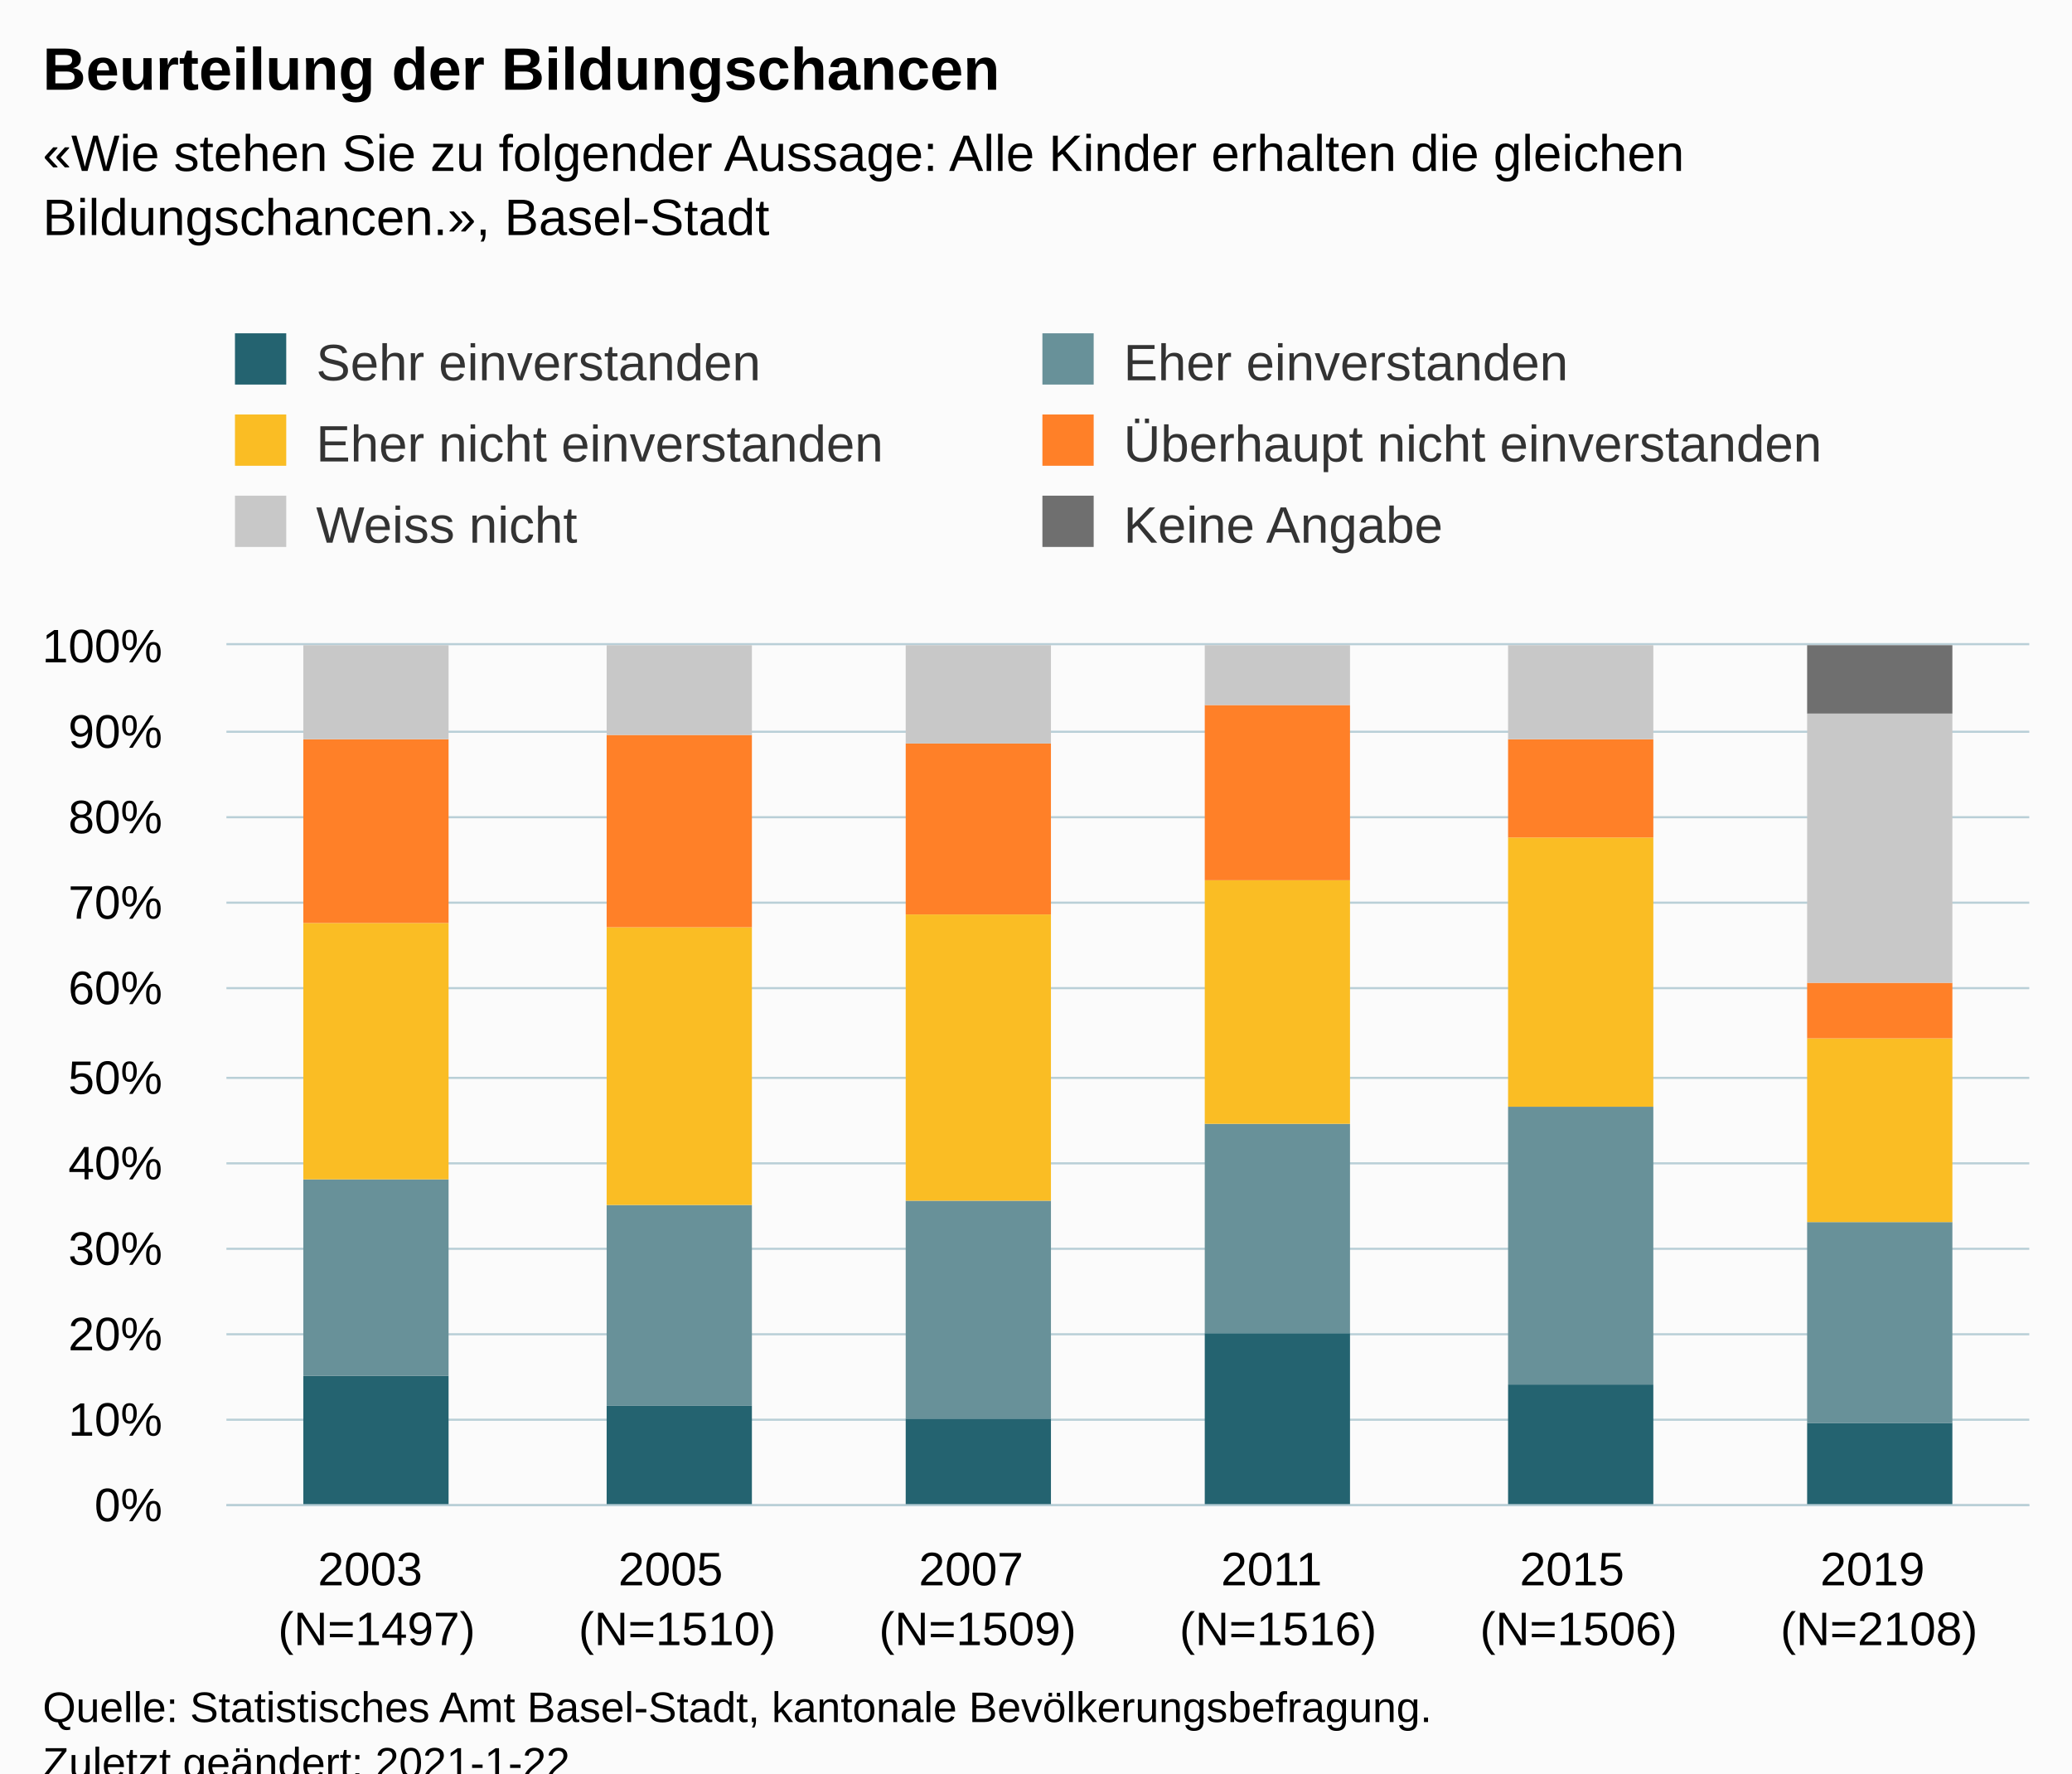
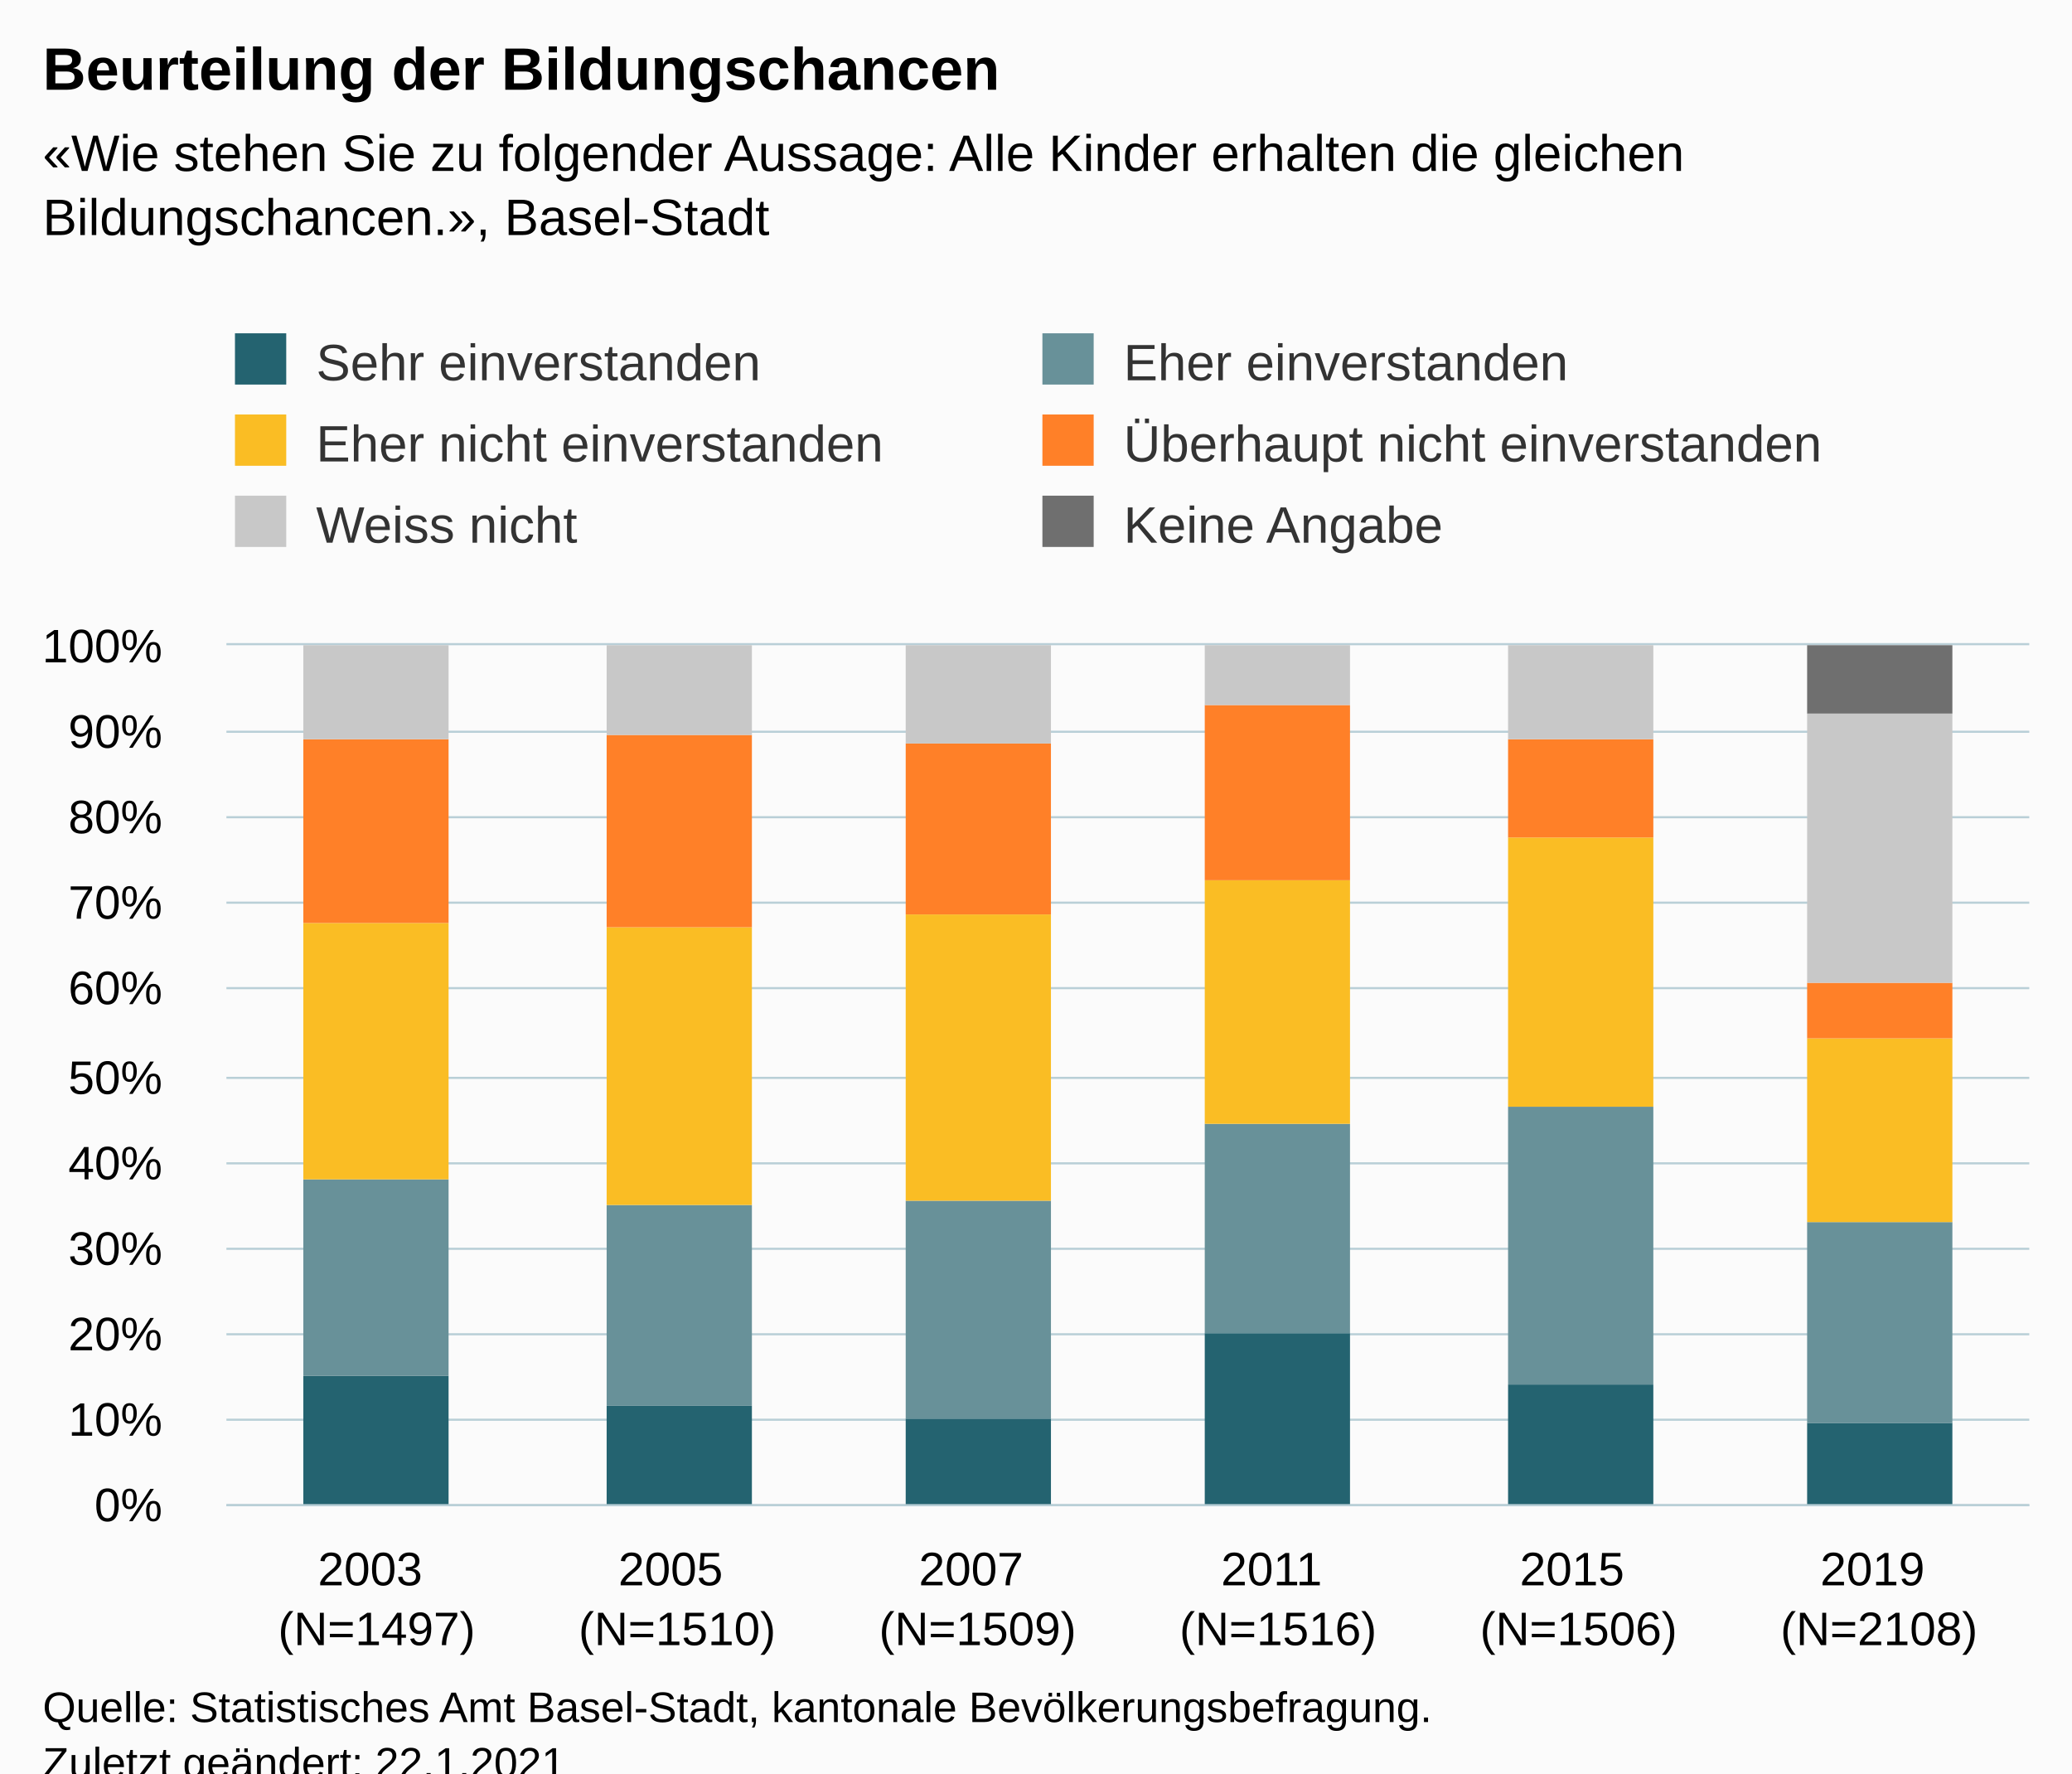
<svg xmlns="http://www.w3.org/2000/svg" version="1.1" class="highcharts-root" style="font-family:Arial;font-size:12px;" viewBox="0 0 485 415">
  <defs>
-     <clipPath id="highcharts-rauzr4z-43-">
+     <clipPath id="highcharts-8on3u34-43-">
      <rect x="0" y="0" width="422" height="201" fill="none" />
    </clipPath>
-     <clipPath id="highcharts-rauzr4z-50-">
+     <clipPath id="highcharts-8on3u34-50-">
      <rect x="0" y="0" width="422" height="201" fill="none" />
    </clipPath>
-     <clipPath id="highcharts-rauzr4z-81-">
+     <clipPath id="highcharts-8on3u34-81-">
      <rect x="53" y="151" width="422" height="201" fill="none" />
    </clipPath>
  </defs>
  <rect fill="#fbfbfb" class="highcharts-background" x="0" y="0" width="485" height="428" rx="0" ry="0" />
  <rect fill="none" class="highcharts-plot-background" x="53" y="151" width="422" height="201" />
  <g class="highcharts-pane-group" data-z-index="0" />
  <g class="highcharts-grid highcharts-xaxis-grid" data-z-index="1">
    <path fill="none" data-z-index="1" class="highcharts-grid-line" d="M 122.5 151 L 122.5 352" opacity="1" />
    <path fill="none" data-z-index="1" class="highcharts-grid-line" d="M 193.5 151 L 193.5 352" opacity="1" />
    <path fill="none" data-z-index="1" class="highcharts-grid-line" d="M 263.5 151 L 263.5 352" opacity="1" />
    <path fill="none" data-z-index="1" class="highcharts-grid-line" d="M 333.5 151 L 333.5 352" opacity="1" />
    <path fill="none" data-z-index="1" class="highcharts-grid-line" d="M 404.5 151 L 404.5 352" opacity="1" />
    <path fill="none" data-z-index="1" class="highcharts-grid-line" d="M 474.5 151 L 474.5 352" opacity="1" />
    <path fill="none" data-z-index="1" class="highcharts-grid-line" d="M 52.5 151 L 52.5 352" opacity="1" />
  </g>
  <g class="highcharts-grid highcharts-yaxis-grid" data-z-index="1">
    <path fill="none" stroke="#B9CFD7" stroke-width="0.5" data-z-index="1" class="highcharts-grid-line" d="M 53 352.25 L 475 352.25" opacity="1" />
    <path fill="none" stroke="#B9CFD7" stroke-width="0.5" data-z-index="1" class="highcharts-grid-line" d="M 53 332.25 L 475 332.25" opacity="1" />
    <path fill="none" stroke="#B9CFD7" stroke-width="0.5" data-z-index="1" class="highcharts-grid-line" d="M 53 312.25 L 475 312.25" opacity="1" />
    <path fill="none" stroke="#B9CFD7" stroke-width="0.5" data-z-index="1" class="highcharts-grid-line" d="M 53 292.25 L 475 292.25" opacity="1" />
    <path fill="none" stroke="#B9CFD7" stroke-width="0.5" data-z-index="1" class="highcharts-grid-line" d="M 53 272.25 L 475 272.25" opacity="1" />
    <path fill="none" stroke="#B9CFD7" stroke-width="0.5" data-z-index="1" class="highcharts-grid-line" d="M 53 252.25 L 475 252.25" opacity="1" />
    <path fill="none" stroke="#B9CFD7" stroke-width="0.5" data-z-index="1" class="highcharts-grid-line" d="M 53 231.25 L 475 231.25" opacity="1" />
    <path fill="none" stroke="#B9CFD7" stroke-width="0.5" data-z-index="1" class="highcharts-grid-line" d="M 53 211.25 L 475 211.25" opacity="1" />
    <path fill="none" stroke="#B9CFD7" stroke-width="0.5" data-z-index="1" class="highcharts-grid-line" d="M 53 191.25 L 475 191.25" opacity="1" />
    <path fill="none" stroke="#B9CFD7" stroke-width="0.5" data-z-index="1" class="highcharts-grid-line" d="M 53 171.25 L 475 171.25" opacity="1" />
    <path fill="none" stroke="#B9CFD7" stroke-width="0.5" data-z-index="1" class="highcharts-grid-line" d="M 53 150.75 L 475 150.75" opacity="1" />
  </g>
  <rect fill="none" class="highcharts-plot-border" data-z-index="1" x="53" y="151" width="422" height="201" />
  <g class="highcharts-axis highcharts-xaxis" data-z-index="2">
    <path fill="none" class="highcharts-axis-line" stroke="#B9CFD7" stroke-width="0.5" data-z-index="7" d="M 53 352.25 L 475 352.25" />
  </g>
  <g class="highcharts-axis highcharts-yaxis" data-z-index="2">
    <path fill="none" class="highcharts-axis-line" data-z-index="7" d="M 53 151 L 53 352" />
  </g>
  <g class="highcharts-series-group" data-z-index="3">
-     <g class="highcharts-series highcharts-series-0 highcharts-column-series" data-z-index="0.1" opacity="1" transform="translate(53,151) scale(1 1)" clip-path="url(#highcharts-rauzr4z-50-)">
+     <g class="highcharts-series highcharts-series-0 highcharts-column-series" data-z-index="0.1" opacity="1" transform="translate(53,151) scale(1 1)" clip-path="url(#highcharts-8on3u34-50-)">
      <rect x="18" y="171" width="34" height="31" fill="#246370" opacity="1" class="highcharts-point" />
      <rect x="89" y="178" width="34" height="24" fill="#246370" opacity="1" class="highcharts-point" />
      <rect x="159" y="181" width="34" height="21" fill="#246370" opacity="1" class="highcharts-point" />
      <rect x="229" y="161" width="34" height="41" fill="#246370" opacity="1" class="highcharts-point" />
      <rect x="300" y="173" width="34" height="29" fill="#246370" opacity="1" class="highcharts-point" />
      <rect x="370" y="182" width="34" height="20" fill="#246370" opacity="1" class="highcharts-point" />
    </g>
    <g class="highcharts-markers highcharts-series-0 highcharts-column-series" data-z-index="0.1" opacity="1" transform="translate(53,151) scale(1 1)" clip-path="none" />
-     <g class="highcharts-series highcharts-series-1 highcharts-column-series" data-z-index="0.1" opacity="1" transform="translate(53,151) scale(1 1)" clip-path="url(#highcharts-rauzr4z-50-)">
+     <g class="highcharts-series highcharts-series-1 highcharts-column-series" data-z-index="0.1" opacity="1" transform="translate(53,151) scale(1 1)" clip-path="url(#highcharts-8on3u34-50-)">
      <rect x="18" y="125" width="34" height="46" fill="#689199" opacity="1" class="highcharts-point" />
      <rect x="89" y="131" width="34" height="47" fill="#689199" opacity="1" class="highcharts-point" />
      <rect x="159" y="130" width="34" height="51" fill="#689199" opacity="1" class="highcharts-point" />
      <rect x="229" y="112" width="34" height="49" fill="#689199" opacity="1" class="highcharts-point" />
      <rect x="300" y="108" width="34" height="65" fill="#689199" opacity="1" class="highcharts-point" />
      <rect x="370" y="135" width="34" height="47" fill="#689199" opacity="1" class="highcharts-point" />
    </g>
    <g class="highcharts-markers highcharts-series-1 highcharts-column-series" data-z-index="0.1" opacity="1" transform="translate(53,151) scale(1 1)" clip-path="none" />
-     <g class="highcharts-series highcharts-series-2 highcharts-column-series" data-z-index="0.1" opacity="1" transform="translate(53,151) scale(1 1)" clip-path="url(#highcharts-rauzr4z-50-)">
+     <g class="highcharts-series highcharts-series-2 highcharts-column-series" data-z-index="0.1" opacity="1" transform="translate(53,151) scale(1 1)" clip-path="url(#highcharts-8on3u34-50-)">
      <rect x="18" y="65" width="34" height="60" fill="#FABD24" opacity="1" class="highcharts-point" />
      <rect x="89" y="66" width="34" height="65" fill="#FABD24" opacity="1" class="highcharts-point" />
      <rect x="159" y="63" width="34" height="67" fill="#FABD24" opacity="1" class="highcharts-point" />
      <rect x="229" y="55" width="34" height="57" fill="#FABD24" opacity="1" class="highcharts-point" />
      <rect x="300" y="45" width="34" height="63" fill="#FABD24" opacity="1" class="highcharts-point" />
      <rect x="370" y="92" width="34" height="43" fill="#FABD24" opacity="1" class="highcharts-point" />
    </g>
    <g class="highcharts-markers highcharts-series-2 highcharts-column-series" data-z-index="0.1" opacity="1" transform="translate(53,151) scale(1 1)" clip-path="none" />
-     <g class="highcharts-series highcharts-series-3 highcharts-column-series" data-z-index="0.1" opacity="1" transform="translate(53,151) scale(1 1)" clip-path="url(#highcharts-rauzr4z-50-)">
+     <g class="highcharts-series highcharts-series-3 highcharts-column-series" data-z-index="0.1" opacity="1" transform="translate(53,151) scale(1 1)" clip-path="url(#highcharts-8on3u34-50-)">
      <rect x="18" y="22" width="34" height="43" fill="#FF8028" opacity="1" class="highcharts-point" />
      <rect x="89" y="21" width="34" height="45" fill="#FF8028" opacity="1" class="highcharts-point" />
      <rect x="159" y="23" width="34" height="40" fill="#FF8028" opacity="1" class="highcharts-point" />
      <rect x="229" y="14" width="34" height="41" fill="#FF8028" opacity="1" class="highcharts-point" />
      <rect x="300" y="22" width="34" height="23" fill="#FF8028" opacity="1" class="highcharts-point" />
      <rect x="370" y="79" width="34" height="13" fill="#FF8028" opacity="1" class="highcharts-point" />
    </g>
    <g class="highcharts-markers highcharts-series-3 highcharts-column-series" data-z-index="0.1" opacity="1" transform="translate(53,151) scale(1 1)" clip-path="none" />
-     <g class="highcharts-series highcharts-series-4 highcharts-column-series" data-z-index="0.1" opacity="1" transform="translate(53,151) scale(1 1)" clip-path="url(#highcharts-rauzr4z-50-)">
+     <g class="highcharts-series highcharts-series-4 highcharts-column-series" data-z-index="0.1" opacity="1" transform="translate(53,151) scale(1 1)" clip-path="url(#highcharts-8on3u34-50-)">
      <rect x="18" y="0" width="34" height="22" fill="#C8C8C8" opacity="1" class="highcharts-point" />
      <rect x="89" y="0" width="34" height="21" fill="#C8C8C8" opacity="1" class="highcharts-point" />
      <rect x="159" y="0" width="34" height="23" fill="#C8C8C8" opacity="1" class="highcharts-point" />
      <rect x="229" y="0" width="34" height="14" fill="#C8C8C8" opacity="1" class="highcharts-point" />
      <rect x="300" y="0" width="34" height="22" fill="#C8C8C8" opacity="1" class="highcharts-point" />
      <rect x="370" y="16" width="34" height="63" fill="#C8C8C8" opacity="1" class="highcharts-point" />
    </g>
    <g class="highcharts-markers highcharts-series-4 highcharts-column-series" data-z-index="0.1" opacity="1" transform="translate(53,151) scale(1 1)" clip-path="none" />
-     <g class="highcharts-series highcharts-series-5 highcharts-column-series" data-z-index="0.1" opacity="1" transform="translate(53,151) scale(1 1)" clip-path="url(#highcharts-rauzr4z-50-)">
+     <g class="highcharts-series highcharts-series-5 highcharts-column-series" data-z-index="0.1" opacity="1" transform="translate(53,151) scale(1 1)" clip-path="url(#highcharts-8on3u34-50-)">
      <rect x="18" y="1" width="34" height="0" fill="#6F6F6F" opacity="1" class="highcharts-point" />
      <rect x="89" y="1" width="34" height="0" fill="#6F6F6F" opacity="1" class="highcharts-point" />
      <rect x="159" y="1" width="34" height="0" fill="#6F6F6F" opacity="1" class="highcharts-point" />
      <rect x="229" y="1" width="34" height="0" fill="#6F6F6F" opacity="1" class="highcharts-point" />
      <rect x="300" y="1" width="34" height="0" fill="#6F6F6F" opacity="1" class="highcharts-point" />
      <rect x="370" y="0" width="34" height="16" fill="#6F6F6F" opacity="1" class="highcharts-point" />
    </g>
    <g class="highcharts-markers highcharts-series-5 highcharts-column-series" data-z-index="0.1" opacity="1" transform="translate(53,151) scale(1 1)" clip-path="none" />
  </g>
  <text x="10" text-anchor="start" class="highcharts-title" data-z-index="4" style="color:#000000;font-size:14px;font-weight:bold;fill:#000000;" y="21">
    <tspan>Beurteilung der Bildungschancen</tspan>
  </text>
  <text x="10" text-anchor="start" class="highcharts-subtitle" data-z-index="4" style="color:#000000;font-size:12px;fill:#000000;" y="40">
    <tspan>«Wie stehen Sie zu folgender Aussage: Alle Kinder erhalten die gleichen</tspan>
    <tspan dy="15" x="10">Bildungschancen.», Basel-Stadt</tspan>
  </text>
  <text x="10" text-anchor="start" class="highcharts-caption" data-z-index="4" style="color:#666666;fill:#666666;" y="400" />
  <g class="highcharts-legend" data-z-index="7" transform="translate(45,71)">
    <rect fill="none" class="highcharts-legend-box" rx="0" ry="0" x="0" y="0" width="394" height="68" visibility="visible" />
    <g data-z-index="1">
      <g>
        <g class="highcharts-legend-item highcharts-column-series highcharts-color-undefined highcharts-series-0" data-z-index="1" transform="translate(8,3)">
          <text x="21" style="color:#333333;cursor:pointer;font-size:12px;font-weight:normal;fill:#333333;" text-anchor="start" data-z-index="2" y="15">
            <tspan>Sehr einverstanden</tspan>
          </text>
          <rect x="2" y="4" width="12" height="12" fill="#246370" class="highcharts-point" data-z-index="3" />
        </g>
        <g class="highcharts-legend-item highcharts-column-series highcharts-color-undefined highcharts-series-1" data-z-index="1" transform="translate(197,3)">
          <text x="21" y="15" style="color:#333333;cursor:pointer;font-size:12px;font-weight:normal;fill:#333333;" text-anchor="start" data-z-index="2">
            <tspan>Eher einverstanden</tspan>
          </text>
          <rect x="2" y="4" width="12" height="12" fill="#689199" class="highcharts-point" data-z-index="3" />
        </g>
        <g class="highcharts-legend-item highcharts-column-series highcharts-color-undefined highcharts-series-2" data-z-index="1" transform="translate(8,22)">
          <text x="21" y="15" style="color:#333333;cursor:pointer;font-size:12px;font-weight:normal;fill:#333333;" text-anchor="start" data-z-index="2">
            <tspan>Eher nicht einverstanden</tspan>
          </text>
          <rect x="2" y="4" width="12" height="12" fill="#FABD24" class="highcharts-point" data-z-index="3" />
        </g>
        <g class="highcharts-legend-item highcharts-column-series highcharts-color-undefined highcharts-series-3" data-z-index="1" transform="translate(197,22)">
          <text x="21" y="15" style="color:#333333;cursor:pointer;font-size:12px;font-weight:normal;fill:#333333;" text-anchor="start" data-z-index="2">
            <tspan>Überhaupt nicht einverstanden</tspan>
          </text>
          <rect x="2" y="4" width="12" height="12" fill="#FF8028" class="highcharts-point" data-z-index="3" />
        </g>
        <g class="highcharts-legend-item highcharts-column-series highcharts-color-undefined highcharts-series-4" data-z-index="1" transform="translate(8,41)">
          <text x="21" y="15" style="color:#333333;cursor:pointer;font-size:12px;font-weight:normal;fill:#333333;" text-anchor="start" data-z-index="2">
            <tspan>Weiss nicht</tspan>
          </text>
          <rect x="2" y="4" width="12" height="12" fill="#C8C8C8" class="highcharts-point" data-z-index="3" />
        </g>
        <g class="highcharts-legend-item highcharts-column-series highcharts-color-undefined highcharts-series-5" data-z-index="1" transform="translate(197,41)">
          <text x="21" y="15" style="color:#333333;cursor:pointer;font-size:12px;font-weight:normal;fill:#333333;" text-anchor="start" data-z-index="2">
            <tspan>Keine Angabe</tspan>
          </text>
          <rect x="2" y="4" width="12" height="12" fill="#6F6F6F" class="highcharts-point" data-z-index="3" />
        </g>
      </g>
    </g>
  </g>
  <g class="highcharts-axis-labels highcharts-xaxis-labels" data-z-index="7">
    <text x="88.167" style="color:#000000;cursor:default;font-size:11px;white-space:nowrap;fill:#000000;" text-anchor="middle" transform="translate(0,0)" y="371" opacity="1">
      <tspan>2003</tspan>
      <tspan x="88.167" dy="14">(N=1497)</tspan>
    </text>
    <text x="158.5" style="color:#000000;cursor:default;font-size:11px;white-space:nowrap;fill:#000000;" text-anchor="middle" transform="translate(0,0)" y="371" opacity="1">
      <tspan>2005</tspan>
      <tspan x="158.5" dy="14">(N=1510)</tspan>
    </text>
    <text x="228.833" style="color:#000000;cursor:default;font-size:11px;white-space:nowrap;fill:#000000;" text-anchor="middle" transform="translate(0,0)" y="371" opacity="1">
      <tspan>2007</tspan>
      <tspan x="228.833" dy="14">(N=1509)</tspan>
    </text>
    <text x="299.167" style="color:#000000;cursor:default;font-size:11px;white-space:nowrap;fill:#000000;" text-anchor="middle" transform="translate(0,0)" y="371" opacity="1">
      <tspan>2011</tspan>
      <tspan x="299.167" dy="14">(N=1516)</tspan>
    </text>
    <text x="369.5" style="color:#000000;cursor:default;font-size:11px;white-space:nowrap;fill:#000000;" text-anchor="middle" transform="translate(0,0)" y="371" opacity="1">
      <tspan>2015</tspan>
      <tspan x="369.5" dy="14">(N=1506)</tspan>
    </text>
    <text x="439.833" style="color:#000000;cursor:default;font-size:11px;white-space:nowrap;fill:#000000;" text-anchor="middle" transform="translate(0,0)" y="371" opacity="1">
      <tspan>2019</tspan>
      <tspan x="439.833" dy="14">(N=2108)</tspan>
    </text>
  </g>
  <g class="highcharts-axis-labels highcharts-yaxis-labels" data-z-index="7">
    <text x="38" style="color:#000000;cursor:default;font-size:11px;white-space:nowrap;fill:#000000;" text-anchor="end" transform="translate(0,0)" y="356" opacity="1">0%</text>
    <text x="38" style="color:#000000;cursor:default;font-size:11px;white-space:nowrap;fill:#000000;" text-anchor="end" transform="translate(0,0)" y="336" opacity="1">10%</text>
    <text x="38" style="color:#000000;cursor:default;font-size:11px;white-space:nowrap;fill:#000000;" text-anchor="end" transform="translate(0,0)" y="316" opacity="1">20%</text>
    <text x="38" style="color:#000000;cursor:default;font-size:11px;white-space:nowrap;fill:#000000;" text-anchor="end" transform="translate(0,0)" y="296" opacity="1">30%</text>
    <text x="38" style="color:#000000;cursor:default;font-size:11px;white-space:nowrap;fill:#000000;" text-anchor="end" transform="translate(0,0)" y="276" opacity="1">40%</text>
    <text x="38" style="color:#000000;cursor:default;font-size:11px;white-space:nowrap;fill:#000000;" text-anchor="end" transform="translate(0,0)" y="256" opacity="1">50%</text>
    <text x="38" style="color:#000000;cursor:default;font-size:11px;white-space:nowrap;fill:#000000;" text-anchor="end" transform="translate(0,0)" y="235" opacity="1">60%</text>
    <text x="38" style="color:#000000;cursor:default;font-size:11px;white-space:nowrap;fill:#000000;" text-anchor="end" transform="translate(0,0)" y="215" opacity="1">70%</text>
    <text x="38" style="color:#000000;cursor:default;font-size:11px;white-space:nowrap;fill:#000000;" text-anchor="end" transform="translate(0,0)" y="195" opacity="1">80%</text>
    <text x="38" style="color:#000000;cursor:default;font-size:11px;white-space:nowrap;fill:#000000;" text-anchor="end" transform="translate(0,0)" y="175" opacity="1">90%</text>
    <text x="38" style="color:#000000;cursor:default;font-size:11px;white-space:nowrap;fill:#000000;" text-anchor="end" transform="translate(0,0)" y="155" opacity="1">100%</text>
  </g>
  <text x="10" class="highcharts-credits" text-anchor="start" data-z-index="8" style="cursor:default;color:#000000;font-size:10px;fill:#000000;" y="403">
    <tspan>Quelle: Statistisches Amt Basel-Stadt, kantonale Bevölkerungsbefragung.</tspan>
-     <tspan x="10" dy="13">Zuletzt geändert: 2021-1-22</tspan>
+     <tspan x="10" dy="13">Zuletzt geändert: 22.1.2021</tspan>
  </text>
-   <g class="highcharts-control-points" data-z-index="99" clip-path="url(#highcharts-rauzr4z-81-)" />
+   <g class="highcharts-control-points" data-z-index="99" clip-path="url(#highcharts-8on3u34-81-)" />
</svg>
